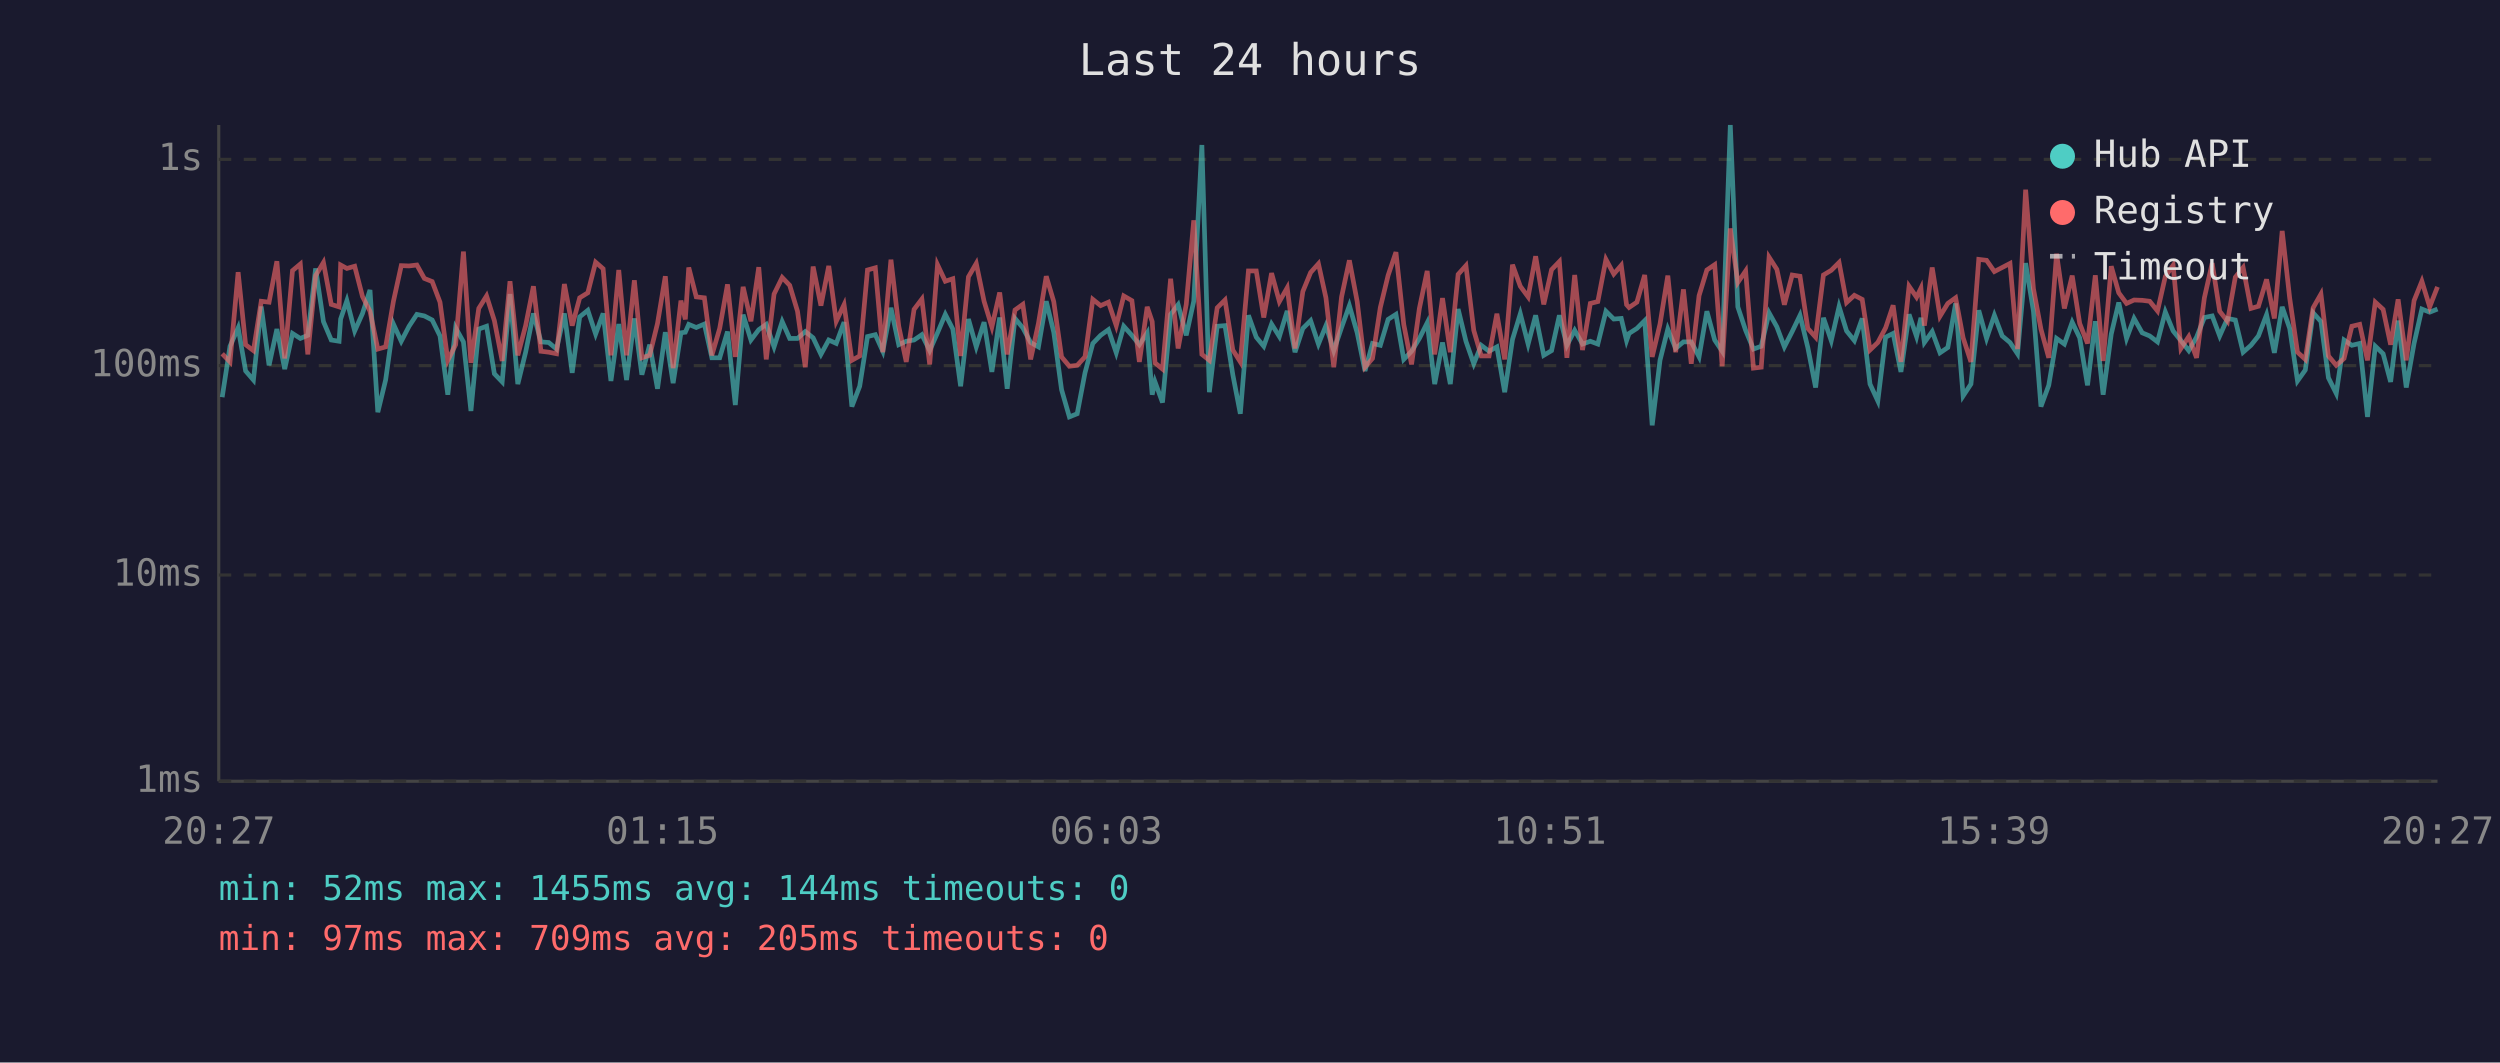
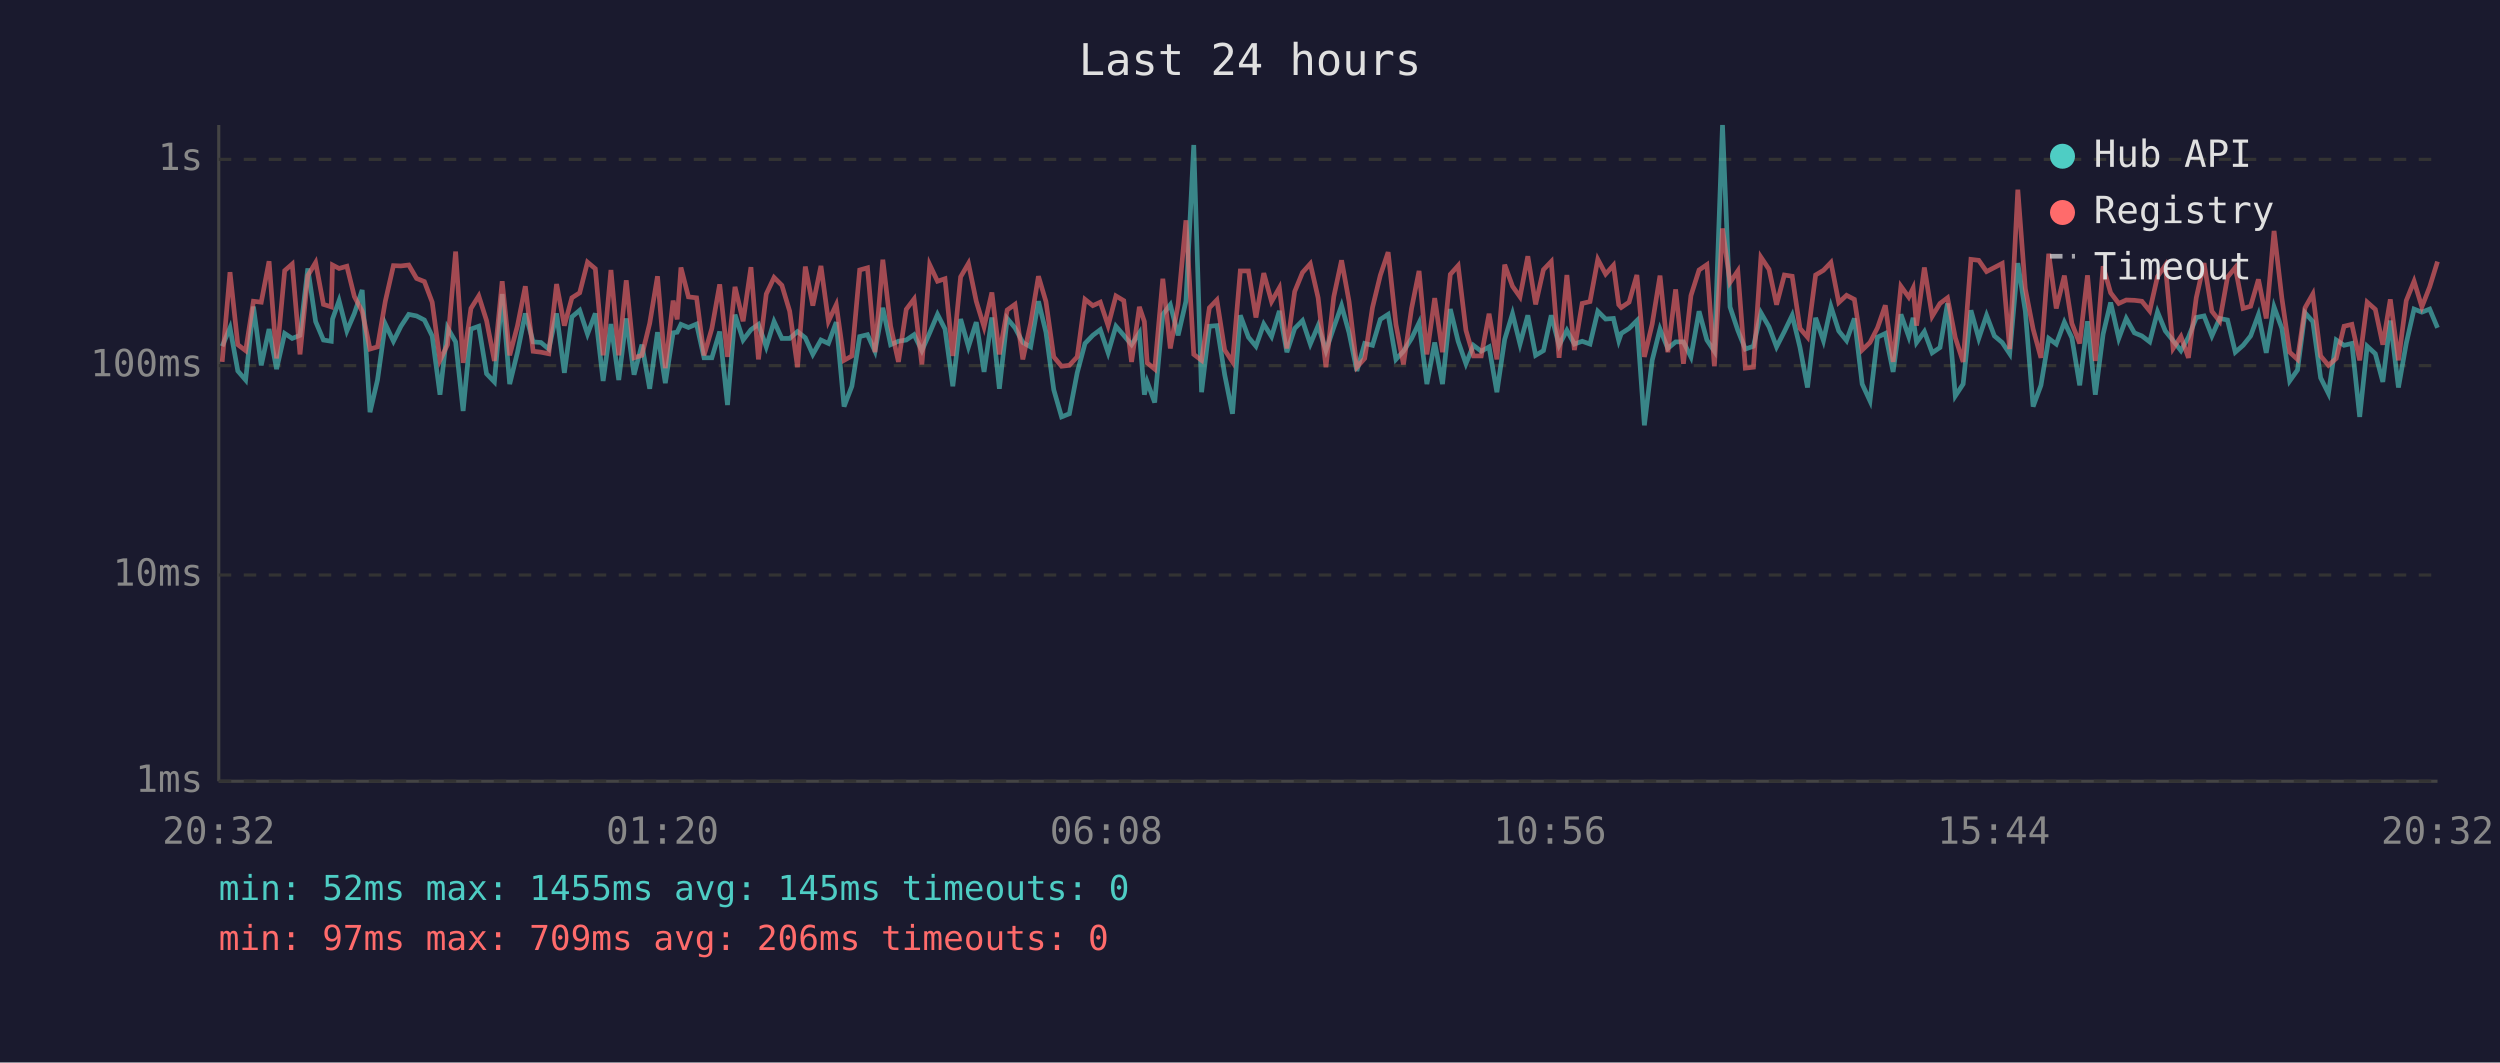
<svg xmlns="http://www.w3.org/2000/svg" viewBox="0 0 800 340" font-family="monospace" font-size="12">
  <rect width="800" height="340" fill="#1a1a2e" />
  <text x="400" y="24" fill="#e0e0e0" font-size="14" text-anchor="middle">Last 24 hours</text>
  <line x1="70" y1="40" x2="70" y2="250" stroke="#444" stroke-width="1" />
  <line x1="70" y1="250" x2="780" y2="250" stroke="#444" stroke-width="1" />
  <line x1="70" y1="250" x2="780" y2="250" stroke="#333" stroke-width="1" stroke-dasharray="4" />
  <text x="65" y="250" fill="#888" text-anchor="end" dominant-baseline="middle">1ms</text>
  <line x1="70" y1="184" x2="780" y2="184" stroke="#333" stroke-width="1" stroke-dasharray="4" />
  <text x="65" y="184" fill="#888" text-anchor="end" dominant-baseline="middle">10ms</text>
  <line x1="70" y1="117" x2="780" y2="117" stroke="#333" stroke-width="1" stroke-dasharray="4" />
  <text x="65" y="117" fill="#888" text-anchor="end" dominant-baseline="middle">100ms</text>
  <line x1="70" y1="51" x2="780" y2="51" stroke="#333" stroke-width="1" stroke-dasharray="4" />
  <text x="65" y="51" fill="#888" text-anchor="end" dominant-baseline="middle">1s</text>
-   <text x="70" y="270" fill="#888" text-anchor="middle">20:27</text>
-   <text x="212" y="270" fill="#888" text-anchor="middle">01:15</text>
-   <text x="354" y="270" fill="#888" text-anchor="middle">06:03</text>
-   <text x="496" y="270" fill="#888" text-anchor="middle">10:51</text>
-   <text x="638" y="270" fill="#888" text-anchor="middle">15:39</text>
-   <text x="780" y="270" fill="#888" text-anchor="middle">20:27</text>
-   <polyline points="71.1,127.1 73.6,110.8 76.2,104.9 78.6,118.7 81.1,121.6 83.6,98.1 86.1,116.9 88.6,105.3 91.1,118.1 93.6,106.7 96.1,108.3 98.5,107.3 101.0,85.9 103.5,102.9 106.0,108.8 108.5,109.2 109.0,102.1 111.0,96.2 113.5,105.9 116.0,100.3 118.4,92.8 120.9,131.9 123.4,121.6 125.9,103.7 128.4,109.2 130.9,104.4 133.4,100.6 135.8,101.1 138.3,102.4 140.8,107.5 143.3,126.3 145.8,104.9 148.3,109.4 150.7,131.5 153.2,105.3 155.7,104.4 158.2,119.6 160.7,122.2 163.2,94.1 165.7,122.9 168.2,112.7 170.7,100.3 173.1,109.4 175.6,109.6 178.1,111.7 180.6,100.3 183.1,119.3 185.5,101.4 188.1,99.3 190.6,106.9 193.0,100.3 195.5,121.9 198.0,103.7 200.5,121.6 203.0,101.9 205.4,119.9 207.9,110.3 210.4,124.4 212.9,106.3 215.4,122.6 217.9,106.5 219.3,106.3 220.4,103.8 222.8,104.8 225.4,103.7 227.8,114.5 230.3,114.5 232.8,106.1 235.3,129.6 237.8,100.7 240.3,108.8 242.8,105.5 245.2,103.8 247.7,111.0 250.3,102.9 252.7,108.3 255.2,108.3 257.7,106.1 260.2,108.1 262.7,113.4 265.2,108.8 267.6,109.9 270.1,103.1 272.6,130.1 275.1,123.6 277.6,107.7 280.1,107.1 282.5,112.4 285.1,98.5 287.6,110.3 290.0,109.2 292.5,108.8 295.0,107.1 297.5,112.2 300.0,106.5 302.5,100.6 304.9,105.3 307.4,123.6 309.9,102.1 312.4,111.0 314.9,103.1 317.4,119.0 319.9,101.6 322.3,124.4 324.8,101.9 327.3,104.9 329.8,109.6 332.3,111.0 334.8,96.4 337.2,106.3 339.7,124.7 342.2,133.4 344.7,132.4 347.2,119.3 349.7,109.9 352.2,107.3 354.7,105.5 357.2,112.9 359.6,104.4 362.2,107.3 364.6,110.3 367.1,106.5 368.7,126.3 369.6,122.2 372.0,128.8 374.6,100.6 377.0,97.5 379.6,107.3 382.0,96.4 384.6,46.4 387.0,125.5 389.5,104.4 392.0,104.2 394.5,119.9 396.9,132.4 399.5,100.9 402.0,107.9 404.4,110.8 406.9,103.7 409.4,107.7 411.9,99.5 414.4,112.7 416.9,105.1 419.4,102.6 421.9,110.1 424.3,104.2 426.8,112.2 429.3,104.8 431.8,97.8 434.3,106.5 436.8,118.7 439.2,109.9 441.7,110.5 444.2,102.2 446.7,100.6 449.2,115.0 451.7,112.4 454.2,108.3 456.7,103.3 459.1,122.9 461.6,109.6 464.1,122.9 466.6,98.9 469.1,109.2 471.6,116.4 474.0,110.5 476.5,112.4 479.0,111.0 481.5,125.5 484.0,108.6 486.5,100.4 489.0,110.1 491.4,100.9 494.0,113.7 496.5,112.2 499.0,100.9 501.4,110.5 503.9,105.7 506.4,110.1 508.9,109.2 511.3,110.1 513.9,99.6 516.4,102.1 518.8,101.9 520.5,109.0 521.3,106.7 523.8,105.1 526.3,102.6 528.7,136.1 531.2,115.3 533.7,105.3 536.2,111.5 538.7,109.4 541.2,109.4 543.7,114.2 546.2,99.6 548.7,108.8 551.1,112.4 553.7,40.0 556.1,98.2 558.6,105.7 561.1,111.7 563.6,110.8 566.1,100.1 568.6,104.6 571.0,111.0 573.5,106.1 576.0,100.9 578.5,111.2 581.0,124.0 583.5,101.7 586.0,109.0 588.5,98.1 590.9,105.9 593.4,109.0 595.9,101.9 598.4,122.9 600.9,128.3 603.4,107.9 605.8,106.7 608.3,119.0 610.9,100.6 613.3,107.7 614.7,101.7 615.8,109.6 618.3,106.1 620.8,112.9 623.3,111.2 625.8,97.1 628.2,126.7 630.7,122.9 633.2,99.3 635.7,108.3 638.2,100.9 640.7,107.5 643.2,109.6 645.6,113.2 648.2,84.2 650.7,99.6 653.1,130.1 655.6,123.3 658.1,108.3 660.6,110.1 663.1,103.1 665.5,108.1 668.0,123.3 670.5,102.8 673.0,126.3 675.6,106.9 678.0,96.8 680.5,108.3 682.9,101.9 685.5,106.5 687.9,107.5 690.4,109.4 692.9,99.8 695.4,105.9 697.9,109.0 700.4,112.2 702.9,107.9 705.4,101.6 707.9,101.1 710.3,107.5 712.8,101.9 715.3,102.4 717.8,112.7 720.3,110.5 722.7,107.5 725.3,100.7 727.8,112.9 730.3,98.2 732.7,105.1 735.2,121.9 737.7,118.4 740.2,100.1 742.7,102.9 745.1,120.9 747.6,125.9 750.1,108.8 752.6,110.5 755.1,109.9 757.6,133.4 760.1,110.8 762.6,113.2 765.0,122.2 767.4,102.6 770.0,124.0 772.5,109.9 775.0,98.9 777.5,99.9 780.0,98.9" fill="none" stroke="#4ecdc4" stroke-width="1.5" opacity="0.6" />
-   <polyline points="71.1,113.2 73.6,115.8 76.2,87.1 78.6,110.3 81.1,112.2 83.6,96.4 86.1,96.7 88.6,83.6 91.1,114.7 93.6,86.6 96.1,84.5 98.5,113.4 101.0,88.2 103.5,84.0 106.0,97.4 108.5,98.2 109.0,84.8 111.0,85.9 113.5,85.2 116.0,94.9 118.4,99.6 120.9,111.7 123.4,111.0 125.9,96.4 128.4,85.0 130.9,85.1 133.4,84.8 135.8,89.1 138.3,90.1 140.8,96.7 143.3,115.3 145.8,110.3 148.3,80.5 150.7,116.1 153.2,98.7 155.7,94.7 158.2,102.6 160.7,115.5 163.2,90.0 165.7,113.7 168.2,104.2 170.7,91.6 173.1,112.4 175.6,112.7 178.1,113.2 180.6,90.9 183.1,104.2 185.5,95.3 188.1,93.7 190.6,83.9 193.0,86.0 195.5,113.7 198.0,86.4 200.5,113.7 203.0,89.7 205.4,114.5 207.9,113.7 210.4,103.5 212.9,88.4 215.4,117.8 217.9,96.2 219.3,102.2 220.4,85.6 222.8,95.0 225.4,95.3 227.8,113.7 230.3,105.1 232.8,91.0 235.3,114.2 237.8,91.8 240.3,102.8 242.8,85.5 245.2,115.0 247.7,94.1 250.3,88.8 252.7,91.3 255.2,99.6 257.7,117.5 260.2,85.3 262.7,97.8 265.2,85.1 267.6,102.8 270.1,97.5 272.6,115.3 275.1,113.9 277.6,86.4 280.1,85.7 282.5,112.7 285.1,83.1 287.6,104.4 290.0,115.8 292.5,99.0 295.0,95.7 297.5,116.6 300.0,84.7 302.5,90.0 304.9,89.2 307.4,113.9 309.9,88.6 312.4,84.3 314.9,96.4 317.4,104.6 319.9,93.6 322.3,113.4 324.8,99.2 327.3,97.4 329.8,115.0 332.3,103.5 334.8,88.4 337.2,96.5 339.7,114.2 342.2,117.2 344.7,116.9 347.2,114.2 349.7,95.8 352.2,97.8 354.7,96.7 357.2,104.2 359.6,94.7 362.2,96.2 364.6,115.8 367.1,98.2 368.7,102.9 369.6,116.1 372.0,118.1 374.6,89.2 377.0,111.5 379.6,97.4 382.0,70.5 384.6,113.4 387.0,115.3 389.5,98.5 392.0,96.0 394.5,112.0 396.9,115.8 399.5,86.7 402.0,86.7 404.4,101.6 406.9,87.4 409.4,96.5 411.9,92.1 414.4,111.5 416.9,93.3 419.4,87.2 421.9,84.4 424.3,95.3 426.8,117.5 429.3,95.0 431.8,83.3 434.3,96.5 436.8,117.5 439.2,114.7 441.7,98.4 444.2,88.1 446.7,80.7 449.2,103.8 451.7,116.6 454.2,98.7 456.7,86.7 459.1,113.4 461.6,95.4 464.1,112.7 466.6,87.8 469.1,85.0 471.6,105.7 474.0,113.9 476.5,113.9 479.0,100.4 481.5,115.0 484.0,84.7 486.5,91.6 489.0,95.0 491.4,82.0 494.0,97.4 496.5,86.3 499.0,83.7 501.4,114.5 503.9,88.0 506.4,112.0 508.9,97.1 511.3,96.5 513.9,83.0 516.4,87.7 518.8,84.9 520.5,97.5 521.3,98.4 523.8,96.7 526.3,88.0 528.7,114.2 531.2,103.7 533.7,88.2 536.2,112.7 538.7,92.6 541.2,116.4 543.7,94.6 546.2,86.4 548.7,84.7 551.1,117.2 553.7,73.1 556.1,90.4 558.6,86.7 561.1,117.8 563.6,117.5 566.1,82.3 568.6,86.2 571.0,97.5 573.5,88.0 576.0,88.4 578.5,105.1 581.0,107.9 583.5,88.0 586.0,86.5 588.5,84.0 590.9,96.8 593.4,94.5 595.9,95.8 598.4,112.0 600.9,109.6 603.4,104.9 605.8,97.7 608.3,115.8 610.9,91.6 613.3,95.1 614.7,92.2 615.8,104.2 618.3,85.6 620.8,101.2 623.3,97.1 625.8,95.3 628.2,108.1 630.7,115.8 633.2,83.0 635.7,83.3 638.2,86.9 640.7,85.6 643.2,84.3 645.6,111.7 648.2,60.7 650.7,92.4 653.1,105.3 655.6,114.5 658.1,81.2 660.6,98.7 663.1,88.2 665.5,103.5 668.0,109.9 670.5,88.1 673.0,115.5 675.6,85.2 678.0,93.7 680.5,97.1 682.9,96.0 685.5,96.1 687.9,96.4 690.4,99.5 692.9,88.5 695.4,84.9 697.9,111.5 700.4,107.7 702.9,114.5 705.4,95.3 707.9,84.2 710.3,99.6 712.8,102.8 715.3,88.7 717.8,85.6 720.3,98.7 722.7,98.0 725.3,89.4 727.8,101.9 730.3,73.9 732.7,95.4 735.2,112.7 737.7,115.0 740.2,98.5 742.7,94.1 745.1,113.9 747.6,116.9 750.1,114.7 752.6,104.4 755.1,103.8 757.6,115.3 760.1,96.7 762.6,99.0 765.0,110.3 767.4,95.8 770.0,115.3 772.5,96.2 775.0,90.0 777.5,98.2 780.0,91.8" fill="none" stroke="#ff6b6b" stroke-width="1.5" opacity="0.6" />
+   <text x="70" y="270" fill="#888" text-anchor="middle">20:32</text>
+   <text x="212" y="270" fill="#888" text-anchor="middle">01:20</text>
+   <text x="354" y="270" fill="#888" text-anchor="middle">06:08</text>
+   <text x="496" y="270" fill="#888" text-anchor="middle">10:56</text>
+   <text x="638" y="270" fill="#888" text-anchor="middle">15:44</text>
+   <text x="780" y="270" fill="#888" text-anchor="middle">20:32</text>
+   <polyline points="71.1,110.8 73.6,104.9 76.1,118.7 78.6,121.6 81.1,98.1 83.6,116.9 86.1,105.3 88.5,118.1 91.1,106.7 93.5,108.3 96.0,107.3 98.5,85.9 101.0,102.9 103.5,108.8 106.0,109.2 106.4,102.1 108.5,96.2 111.0,105.9 113.4,100.3 115.9,92.8 118.4,131.9 120.8,121.6 123.3,103.7 125.9,109.2 128.3,104.4 130.8,100.6 133.3,101.1 135.8,102.4 138.3,107.5 140.8,126.3 143.2,104.9 145.8,109.4 148.2,131.5 150.7,105.3 153.2,104.4 155.7,119.6 158.2,122.2 160.7,94.1 163.1,122.9 165.6,112.7 168.1,100.3 170.6,109.4 173.1,109.6 175.6,111.7 178.1,100.3 180.6,119.3 183.0,101.4 185.5,99.3 188.0,106.9 190.5,100.3 193.0,121.9 195.5,103.7 198.0,121.6 200.4,101.9 202.9,119.9 205.4,110.3 207.9,124.4 210.4,106.3 212.9,122.6 215.4,106.5 216.7,106.3 217.9,103.8 220.3,104.8 222.9,103.7 225.3,114.5 227.8,114.5 230.3,106.1 232.8,129.6 235.2,100.7 237.8,108.8 240.3,105.5 242.7,103.8 245.2,111.0 247.7,102.9 250.2,108.3 252.7,108.3 255.2,106.1 257.7,108.1 260.1,113.4 262.7,108.8 265.1,109.9 267.6,103.1 270.1,130.1 272.6,123.6 275.1,107.7 277.6,107.1 280.0,112.4 282.5,98.5 285.0,110.3 287.5,109.2 290.0,108.8 292.5,107.1 295.0,112.2 297.5,106.5 300.0,100.6 302.4,105.3 304.9,123.6 307.4,102.1 309.9,111.0 312.4,103.1 314.9,119.0 317.4,101.6 319.8,124.4 322.3,101.9 324.8,104.9 327.3,109.6 329.8,111.0 332.3,96.4 334.7,106.3 337.2,124.7 339.7,133.4 342.2,132.4 344.7,119.3 347.2,109.9 349.7,107.3 352.1,105.5 354.6,112.9 357.1,104.4 359.6,107.3 362.1,110.3 364.6,106.5 366.2,126.3 367.1,122.2 369.5,128.8 372.1,100.6 374.5,97.5 377.0,107.3 379.5,96.4 382.0,46.4 384.5,125.5 387.0,104.4 389.4,104.2 391.9,119.9 394.4,132.4 396.9,100.9 399.5,107.9 401.9,110.8 404.4,103.7 406.9,107.7 409.4,99.5 411.8,112.7 414.3,105.1 416.8,102.6 419.3,110.1 421.8,104.2 424.3,112.2 426.8,104.8 429.3,97.8 431.7,106.5 434.2,118.7 436.7,109.9 439.2,110.5 441.7,102.2 444.2,100.6 446.7,115.0 449.1,112.4 451.7,108.3 454.1,103.3 456.6,122.9 459.1,109.6 461.6,122.9 464.1,98.9 466.6,109.2 469.1,116.4 471.5,110.5 474.0,112.4 476.5,111.0 479.0,125.5 481.5,108.6 484.0,100.4 486.4,110.1 488.9,100.9 491.4,113.7 493.9,112.2 496.4,100.9 498.9,110.5 501.4,105.7 503.8,110.1 506.3,109.2 508.8,110.1 511.3,99.6 513.8,102.1 516.3,101.9 518.0,109.0 518.8,106.7 521.3,105.1 523.8,102.6 526.2,136.1 528.7,115.3 531.2,105.3 533.7,111.5 536.2,109.4 538.7,109.4 541.1,114.2 543.7,99.6 546.2,108.8 548.6,112.4 551.2,40.0 553.6,98.2 556.1,105.7 558.5,111.7 561.1,110.8 563.5,100.1 566.1,104.6 568.5,111.0 571.0,106.1 573.5,100.9 576.0,111.2 578.4,124.0 581.0,101.7 583.5,109.0 585.9,98.1 588.4,105.9 590.9,109.0 593.4,101.9 595.9,122.9 598.4,128.3 600.8,107.9 603.3,106.7 605.8,119.0 608.3,100.6 610.8,107.7 612.2,101.7 613.3,109.6 615.8,106.1 618.3,112.9 620.8,111.2 623.2,97.1 625.7,126.7 628.2,122.9 630.7,99.3 633.2,108.3 635.7,100.9 638.2,107.5 640.7,109.6 643.1,113.2 645.7,84.2 648.1,99.6 650.6,130.1 653.1,123.3 655.6,108.3 658.0,110.1 660.6,103.1 663.0,108.1 665.5,123.3 668.0,102.8 670.5,126.3 673.0,106.9 675.4,96.8 678.0,108.3 680.4,101.9 683.0,106.5 685.4,107.5 687.9,109.4 690.4,99.8 692.9,105.9 695.4,109.0 697.9,112.2 700.3,107.9 702.8,101.6 705.3,101.1 707.8,107.5 710.3,101.9 712.8,102.4 715.3,112.7 717.8,110.5 720.2,107.5 722.7,100.7 725.2,112.9 727.7,98.2 730.2,105.1 732.7,121.9 735.2,118.4 737.6,100.1 740.1,102.9 742.6,120.9 745.1,125.9 747.6,108.8 750.1,110.5 752.6,109.9 755.1,133.4 757.5,110.8 760.1,113.2 762.5,122.2 764.9,102.6 767.5,124.0 770.0,109.9 772.5,98.9 775.0,99.9 777.5,98.9 780.0,104.9" fill="none" stroke="#4ecdc4" stroke-width="1.5" opacity="0.6" />
+   <polyline points="71.1,115.8 73.6,87.1 76.1,110.3 78.6,112.2 81.1,96.4 83.6,96.7 86.1,83.6 88.5,114.7 91.1,86.6 93.5,84.5 96.0,113.4 98.5,88.2 101.0,84.0 103.5,97.4 106.0,98.2 106.4,84.8 108.5,85.9 111.0,85.2 113.4,94.9 115.9,99.6 118.4,111.7 120.8,111.0 123.3,96.4 125.9,85.0 128.3,85.1 130.8,84.8 133.3,89.1 135.8,90.1 138.3,96.7 140.8,115.3 143.2,110.3 145.8,80.5 148.2,116.1 150.7,98.7 153.2,94.7 155.7,102.6 158.2,115.5 160.7,90.0 163.1,113.7 165.6,104.2 168.1,91.6 170.6,112.4 173.1,112.7 175.6,113.2 178.1,90.9 180.6,104.2 183.0,95.3 185.5,93.7 188.0,83.9 190.5,86.0 193.0,113.7 195.5,86.4 198.0,113.7 200.4,89.7 202.9,114.5 205.4,113.7 207.9,103.5 210.4,88.4 212.9,117.8 215.4,96.2 216.7,102.2 217.9,85.6 220.3,95.0 222.9,95.3 225.3,113.7 227.8,105.1 230.3,91.0 232.8,114.2 235.2,91.8 237.8,102.8 240.3,85.5 242.7,115.0 245.2,94.1 247.7,88.8 250.2,91.3 252.7,99.6 255.2,117.5 257.7,85.3 260.1,97.8 262.7,85.1 265.1,102.8 267.6,97.5 270.1,115.3 272.6,113.9 275.1,86.4 277.6,85.7 280.0,112.7 282.5,83.1 285.0,104.4 287.5,115.8 290.0,99.0 292.5,95.7 295.0,116.6 297.5,84.7 300.0,90.0 302.4,89.2 304.9,113.9 307.4,88.6 309.9,84.3 312.4,96.4 314.9,104.6 317.4,93.6 319.8,113.4 322.3,99.2 324.8,97.4 327.3,115.0 329.8,103.5 332.3,88.4 334.7,96.5 337.2,114.2 339.7,117.2 342.2,116.9 344.7,114.2 347.2,95.8 349.7,97.8 352.1,96.7 354.6,104.2 357.1,94.7 359.6,96.2 362.1,115.8 364.6,98.2 366.2,102.9 367.1,116.1 369.5,118.1 372.1,89.2 374.5,111.5 377.0,97.4 379.5,70.5 382.0,113.4 384.5,115.3 387.0,98.5 389.4,96.0 391.9,112.0 394.4,115.8 396.9,86.7 399.5,86.7 401.9,101.6 404.4,87.4 406.9,96.5 409.4,92.1 411.8,111.5 414.3,93.3 416.8,87.2 419.3,84.4 421.8,95.3 424.3,117.5 426.8,95.0 429.3,83.3 431.7,96.5 434.2,117.5 436.7,114.7 439.2,98.4 441.7,88.1 444.2,80.7 446.7,103.8 449.1,116.6 451.7,98.7 454.1,86.7 456.6,113.4 459.1,95.4 461.6,112.7 464.1,87.8 466.6,85.0 469.1,105.7 471.5,113.9 474.0,113.9 476.5,100.4 479.0,115.0 481.5,84.7 484.0,91.6 486.4,95.0 488.9,82.0 491.4,97.4 493.9,86.3 496.4,83.7 498.9,114.5 501.4,88.0 503.8,112.0 506.3,97.1 508.8,96.5 511.3,83.0 513.8,87.7 516.3,84.9 518.0,97.5 518.8,98.4 521.3,96.7 523.8,88.0 526.2,114.2 528.7,103.7 531.2,88.2 533.7,112.7 536.2,92.6 538.7,116.4 541.1,94.6 543.7,86.4 546.2,84.7 548.6,117.2 551.2,73.1 553.6,90.4 556.1,86.7 558.5,117.8 561.1,117.5 563.5,82.3 566.1,86.2 568.5,97.5 571.0,88.0 573.5,88.4 576.0,105.1 578.4,107.9 581.0,88.0 583.5,86.5 585.9,84.0 588.4,96.8 590.9,94.5 593.4,95.8 595.9,112.0 598.4,109.6 600.8,104.9 603.3,97.7 605.8,115.8 608.3,91.6 610.8,95.1 612.2,92.2 613.3,104.2 615.8,85.6 618.3,101.2 620.8,97.1 623.2,95.3 625.7,108.1 628.2,115.8 630.7,83.0 633.2,83.3 635.7,86.9 638.2,85.6 640.7,84.3 643.1,111.7 645.7,60.7 648.1,92.4 650.6,105.3 653.1,114.5 655.6,81.2 658.0,98.7 660.6,88.2 663.0,103.5 665.5,109.9 668.0,88.1 670.5,115.5 673.0,85.2 675.4,93.7 678.0,97.1 680.4,96.0 683.0,96.1 685.4,96.4 687.9,99.5 690.4,88.5 692.9,84.9 695.4,111.5 697.9,107.7 700.3,114.5 702.8,95.3 705.3,84.2 707.8,99.6 710.3,102.8 712.8,88.7 715.3,85.6 717.8,98.7 720.2,98.0 722.7,89.4 725.2,101.9 727.7,73.9 730.2,95.4 732.7,112.7 735.2,115.0 737.6,98.5 740.1,94.1 742.6,113.9 745.1,116.9 747.6,114.7 750.1,104.4 752.6,103.8 755.1,115.3 757.5,96.7 760.1,99.0 762.5,110.3 764.9,95.8 767.5,115.3 770.0,96.2 772.5,90.0 775.0,98.2 777.5,91.8 780.0,83.7" fill="none" stroke="#ff6b6b" stroke-width="1.5" opacity="0.6" />
  <circle cx="660" cy="50" r="4" fill="#4ecdc4" />
  <text x="670" y="50" fill="#e0e0e0" dominant-baseline="middle">Hub API</text>
  <circle cx="660" cy="68" r="4" fill="#ff6b6b" />
  <text x="670" y="68" fill="#e0e0e0" dominant-baseline="middle">Registry</text>
  <line x1="656" y1="82" x2="664" y2="82" stroke="#e0e0e0" stroke-width="1.5" stroke-dasharray="4,3" opacity="0.7" />
  <text x="670" y="86" fill="#e0e0e0" dominant-baseline="middle">Timeout</text>
-   <text x="70" y="288" fill="#4ecdc4" font-size="11">min: 52ms  max: 1455ms  avg: 144ms  timeouts: 0</text>
-   <text x="70" y="304" fill="#ff6b6b" font-size="11">min: 97ms  max: 709ms  avg: 205ms  timeouts: 0</text>
+   <text x="70" y="288" fill="#4ecdc4" font-size="11">min: 52ms  max: 1455ms  avg: 145ms  timeouts: 0</text>
+   <text x="70" y="304" fill="#ff6b6b" font-size="11">min: 97ms  max: 709ms  avg: 206ms  timeouts: 0</text>
</svg>
